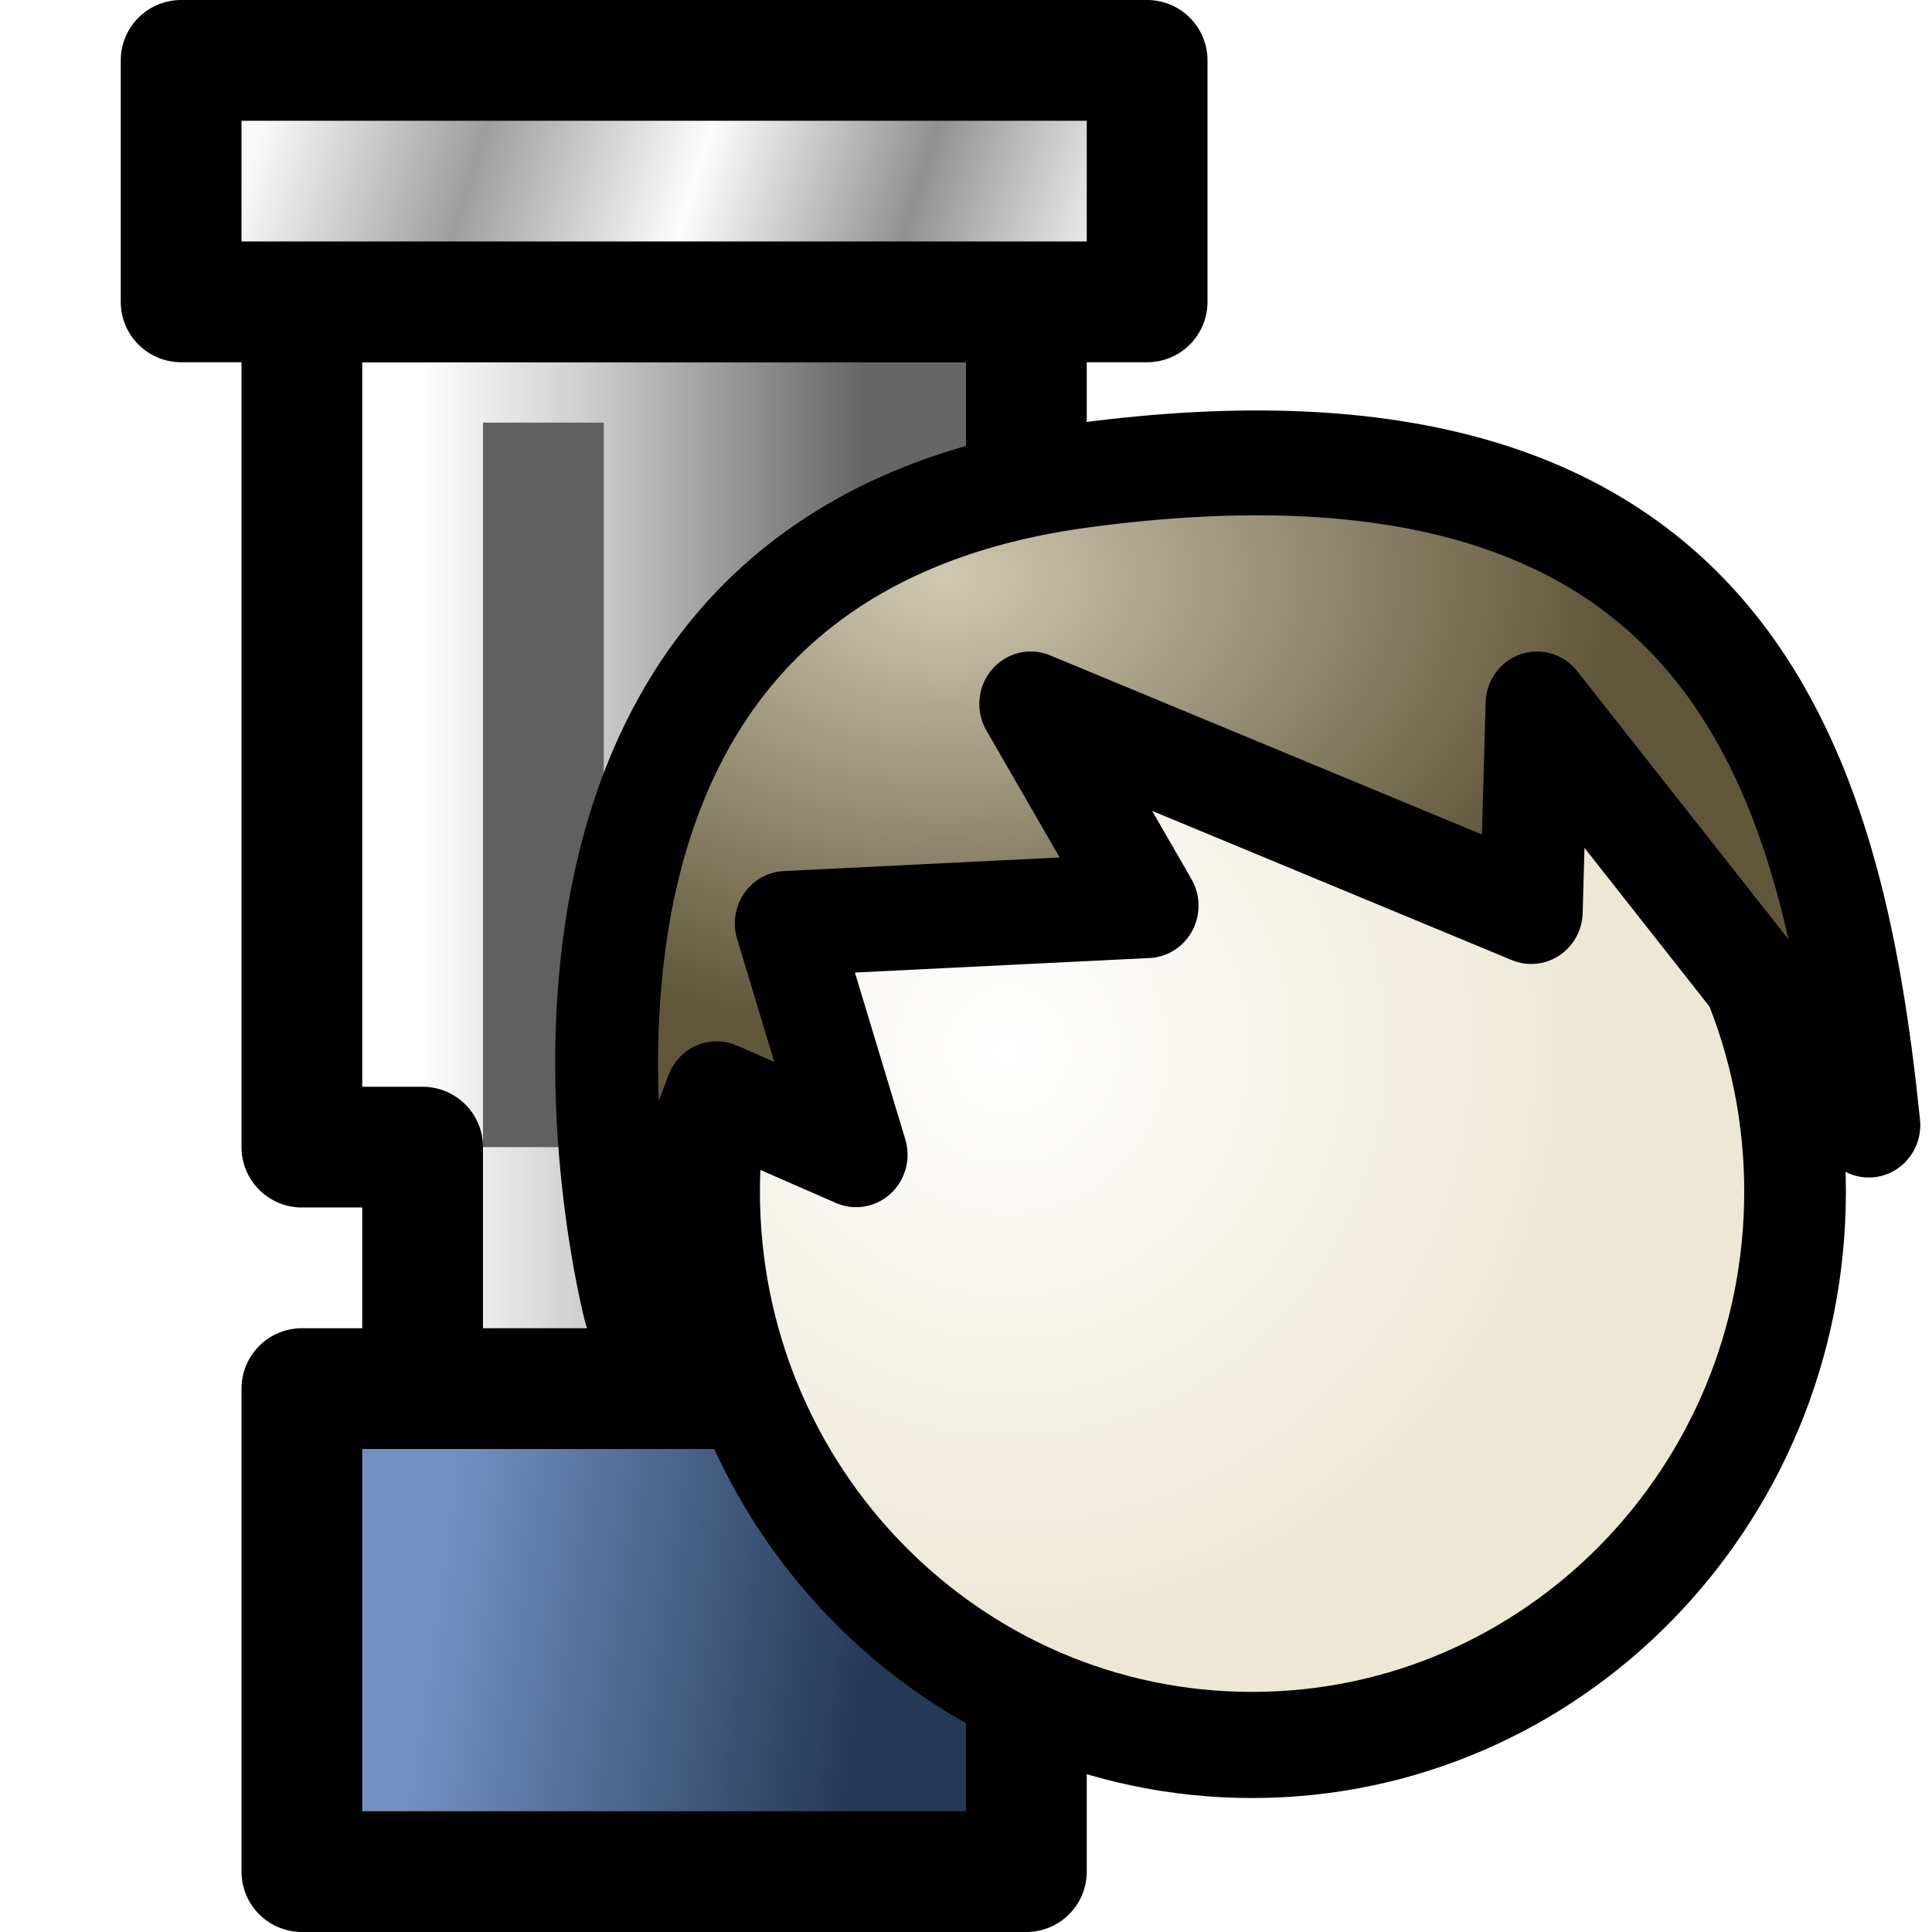
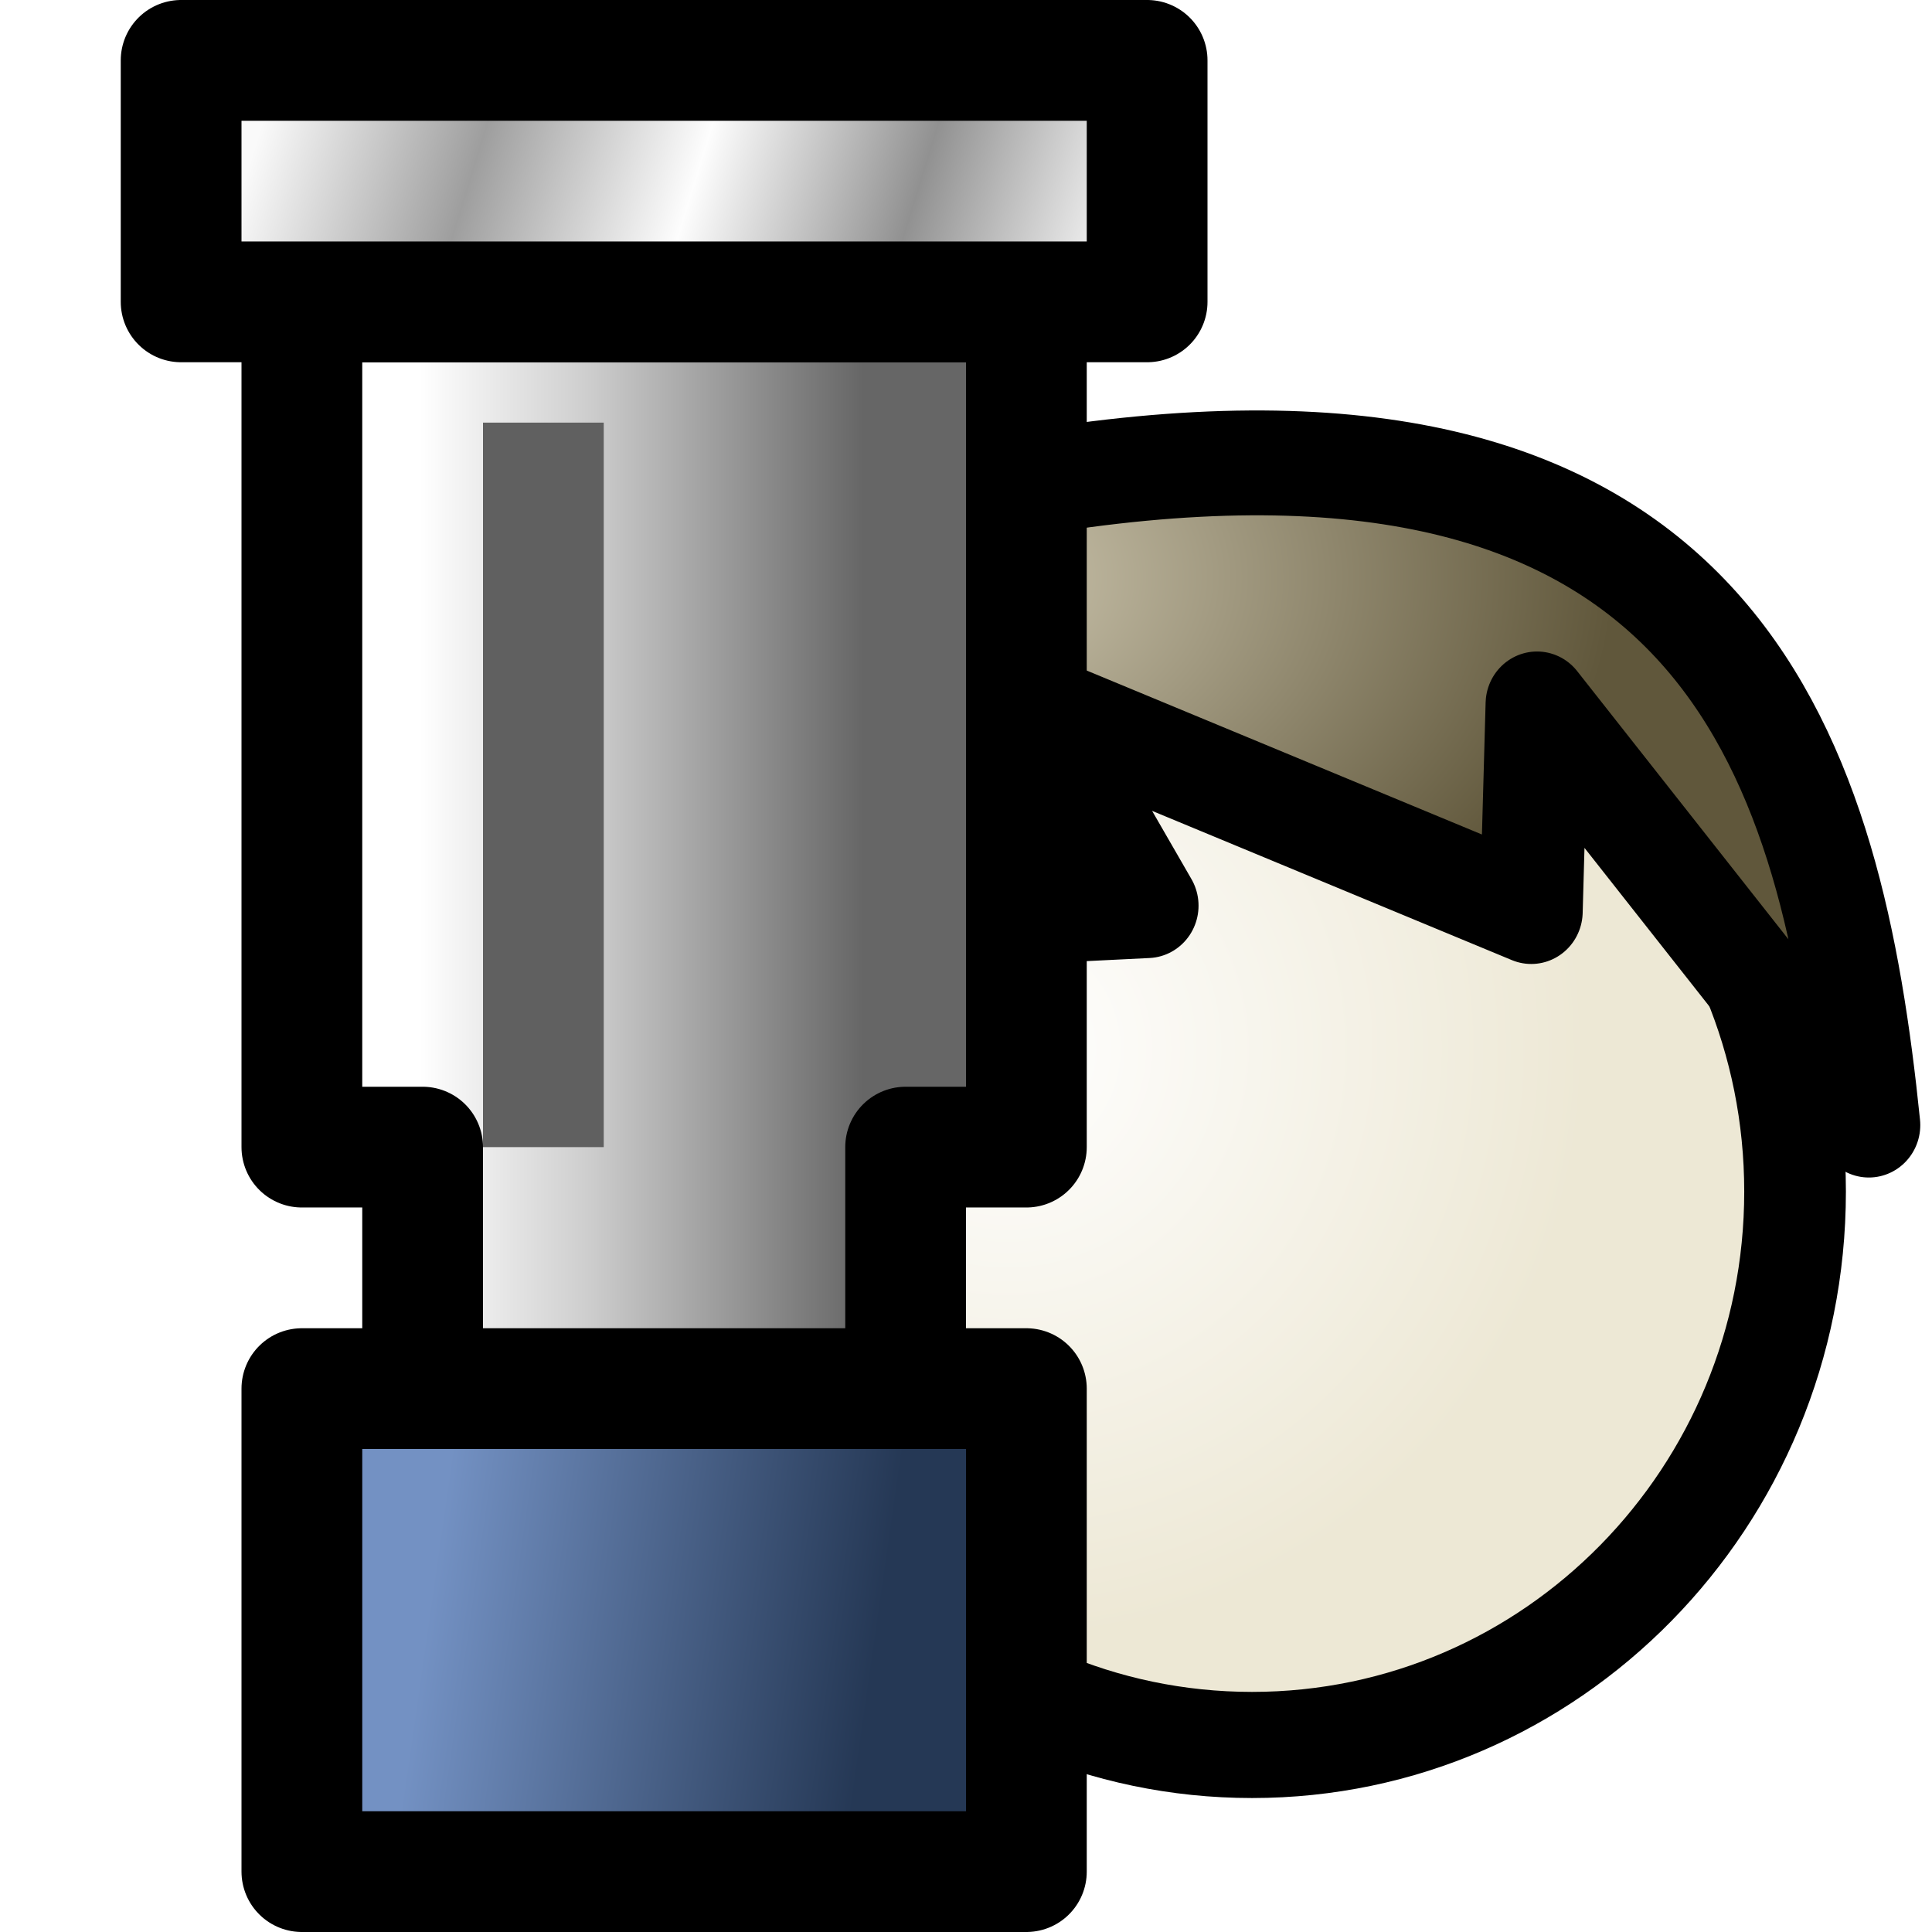
<svg xmlns="http://www.w3.org/2000/svg" xmlns:xlink="http://www.w3.org/1999/xlink" width="16" height="16" id="svg2862" version="1.1">
  <defs id="defs2864">
    <linearGradient id="linearGradient3799">
      <stop style="stop-color:#fafafa;stop-opacity:1;" offset="0" id="stop3801" />
      <stop id="stop3811" offset="0.25" style="stop-color:#9e9e9e;stop-opacity:1;" />
      <stop id="stop3807" offset="0.5" style="stop-color:#fdfdfd;stop-opacity:1;" />
      <stop style="stop-color:#919191;stop-opacity:1;" offset="0.75" id="stop3809" />
      <stop style="stop-color:#fdfdfd;stop-opacity:1;" offset="1" id="stop3803" />
    </linearGradient>
    <linearGradient id="linearGradient3791">
      <stop id="stop3793" offset="0" style="stop-color:#ffffff;stop-opacity:1;" />
      <stop style="stop-color:#cecece;stop-opacity:1;" offset="0.377" id="stop3795" />
      <stop id="stop3797" offset="1" style="stop-color:#666666;stop-opacity:1;" />
    </linearGradient>
    <linearGradient id="linearGradient3741">
      <stop style="stop-color:#ffffff;stop-opacity:1;" offset="0" id="stop3743" />
      <stop id="stop3749" offset="0.377" style="stop-color:#cecece;stop-opacity:1;" />
      <stop style="stop-color:#666666;stop-opacity:1;" offset="1" id="stop3745" />
    </linearGradient>
    <linearGradient id="linearGradient3731">
      <stop style="stop-color:#7391c3;stop-opacity:1;" offset="0" id="stop3733" />
      <stop style="stop-color:#253855;stop-opacity:1;" offset="1" id="stop3735" />
    </linearGradient>
    <linearGradient id="linearGradient3723">
      <stop style="stop-color:#ffffff;stop-opacity:1;" offset="0" id="stop3725" />
      <stop style="stop-color:#ffffff;stop-opacity:0;" offset="1" id="stop3727" />
    </linearGradient>
    <linearGradient id="linearGradient7392">
      <stop style="stop-color:#7394c3;stop-opacity:1;" offset="0" id="stop7394" />
      <stop style="stop-color:#314c72;stop-opacity:1;" offset="1" id="stop7396" />
    </linearGradient>
    <linearGradient id="linearGradient3736">
      <stop style="stop-color:#f3f3f3;stop-opacity:1;" offset="0" id="stop3738" />
      <stop id="stop3744" offset="0.5" style="stop-color:#b7b7b7;stop-opacity:1;" />
      <stop style="stop-color:#f3f3f3;stop-opacity:1;" offset="1" id="stop3740" />
    </linearGradient>
    <linearGradient id="linearGradient3722">
      <stop style="stop-color:#ffffff;stop-opacity:1;" offset="0" id="stop3724" />
      <stop style="stop-color:#c9c9c9;stop-opacity:1;" offset="1" id="stop3726" />
    </linearGradient>
    <linearGradient id="linearGradient3712">
      <stop style="stop-color:#9b9b9b;stop-opacity:1;" offset="0" id="stop3714" />
      <stop style="stop-color:#535353;stop-opacity:1;" offset="1" id="stop3716" />
    </linearGradient>
    <radialGradient xlink:href="#linearGradient3722" id="radialGradient3728" cx="10.313" cy="16.147" fx="10.313" fy="16.147" r="10" gradientTransform="matrix(1.261185,0.3152962,-0.09999996,0.4,-0.8924459,8.78939)" gradientUnits="userSpaceOnUse" />
    <radialGradient xlink:href="#linearGradient3712-0" id="radialGradient3720-5" cx="4.376" cy="9.75" fx="4.376" fy="9.75" r="14" gradientUnits="userSpaceOnUse" gradientTransform="matrix(1.734883,0.9638241,-0.3571429,0.6428571,-0.6090975,-1.985205)" />
    <linearGradient id="linearGradient3712-0">
      <stop style="stop-color:#9b9b9b;stop-opacity:1;" offset="0" id="stop3714-6" />
      <stop style="stop-color:#535353;stop-opacity:1;" offset="1" id="stop3716-9" />
    </linearGradient>
    <radialGradient xlink:href="#linearGradient3712-8" id="radialGradient3720-8" cx="4.376" cy="9.75" fx="4.376" fy="9.75" r="14" gradientUnits="userSpaceOnUse" gradientTransform="matrix(1.734883,0.9638241,-0.3571429,0.6428571,-0.6090975,-1.985205)" />
    <linearGradient id="linearGradient3712-8">
      <stop style="stop-color:#9b9b9b;stop-opacity:1;" offset="0" id="stop3714-2" />
      <stop style="stop-color:#535353;stop-opacity:1;" offset="1" id="stop3716-8" />
    </linearGradient>
    <linearGradient id="linearGradient3722-9">
      <stop style="stop-color:#ffffff;stop-opacity:1;" offset="0" id="stop3724-3" />
      <stop style="stop-color:#c9c9c9;stop-opacity:1;" offset="1" id="stop3726-8" />
    </linearGradient>
    <linearGradient id="linearGradient3736-2">
      <stop style="stop-color:#f3f3f3;stop-opacity:1;" offset="0" id="stop3738-4" />
      <stop id="stop3744-8" offset="0.5" style="stop-color:#b7b7b7;stop-opacity:1;" />
      <stop style="stop-color:#f3f3f3;stop-opacity:1;" offset="1" id="stop3740-3" />
    </linearGradient>
    <linearGradient id="linearGradient3712-05">
      <stop style="stop-color:#9b9b9b;stop-opacity:1;" offset="0" id="stop3714-22" />
      <stop style="stop-color:#535353;stop-opacity:1;" offset="1" id="stop3716-7" />
    </linearGradient>
    <radialGradient xlink:href="#linearGradient3722-7" id="radialGradient3937-5" gradientUnits="userSpaceOnUse" gradientTransform="matrix(1.8,0.799995,-0.5448894,1.226009,-4.795398,1007.927)" cx="2.984" cy="-14.43" fx="2.984" fy="-14.43" r="10" />
    <linearGradient id="linearGradient3722-7">
      <stop style="stop-color:#ffffff;stop-opacity:1;" offset="0" id="stop3724-6" />
      <stop style="stop-color:#c9c9c9;stop-opacity:1;" offset="1" id="stop3726-2" />
    </linearGradient>
    <radialGradient r="10" fy="16.147" fx="10.313" cy="16.147" cx="10.313" gradientTransform="matrix(1.261185,0.3152962,-0.09999996,0.4,-5.892446,-6.2106)" gradientUnits="userSpaceOnUse" id="radialGradient3771" xlink:href="#linearGradient3722-7" />
    <radialGradient xlink:href="#linearGradient3722-7-1" id="radialGradient3937-5-7" gradientUnits="userSpaceOnUse" gradientTransform="matrix(1.689278,1.351424,-0.4000004,0.4999997,-1.886131,1032.995)" cx="1.545" cy="-14.441" fx="1.545" fy="-14.441" r="10" />
    <linearGradient id="linearGradient3722-7-1">
      <stop style="stop-color:#ffffff;stop-opacity:1;" offset="0" id="stop3724-6-3" />
      <stop style="stop-color:#c9c9c9;stop-opacity:1;" offset="1" id="stop3726-2-8" />
    </linearGradient>
    <radialGradient xlink:href="#linearGradient7392" id="radialGradient7398" cx="52.342" cy="1075.084" fx="52.342" fy="1075.084" r="16.42" gradientTransform="matrix(1.319125,0.6742352,-0.3060735,0.7076534,312.351,277.8673)" gradientUnits="userSpaceOnUse" />
    <radialGradient xlink:href="#linearGradient7392" id="radialGradient7400" gradientUnits="userSpaceOnUse" gradientTransform="matrix(1.319125,0.6742352,-0.3060735,0.7076534,312.351,277.8673)" cx="52.342" cy="1075.084" fx="52.342" fy="1075.084" r="16.42" />
    <linearGradient xlink:href="#linearGradient3731" id="linearGradient3737" x1="12.5" y1="24.5" x2="19.5" y2="25.5" gradientUnits="userSpaceOnUse" gradientTransform="translate(-6.594431,1024.227)" />
    <linearGradient xlink:href="#linearGradient3741" id="linearGradient3747" x1="12.5" y1="1027.862" x2="19.5" y2="1027.862" gradientUnits="userSpaceOnUse" gradientTransform="translate(-6.594431,1.864407)" />
    <linearGradient id="linearGradient3741-9">
      <stop style="stop-color:#ffffff;stop-opacity:1;" offset="0" id="stop3743-3" />
      <stop id="stop3749-8" offset="0.377" style="stop-color:#cecece;stop-opacity:1;" />
      <stop style="stop-color:#666666;stop-opacity:1;" offset="1" id="stop3745-0" />
    </linearGradient>
    <linearGradient gradientTransform="translate(-10,-1023.362)" y2="1027.862" x2="19.5" y1="1027.862" x1="12.5" gradientUnits="userSpaceOnUse" id="linearGradient3769" xlink:href="#linearGradient3741-9" />
    <linearGradient xlink:href="#linearGradient3799" id="linearGradient3805" x1="10.5" y1="0.5" x2="23.5" y2="4.5" gradientUnits="userSpaceOnUse" gradientTransform="translate(-6.594431,1022.227)" />
    <linearGradient gradientTransform="translate(-30,1030.362)" xlink:href="#linearGradient3799-8" id="linearGradient3805-4" x1="10.5" y1="0.5" x2="23.5" y2="4.5" gradientUnits="userSpaceOnUse" />
    <linearGradient id="linearGradient3799-8">
      <stop style="stop-color:#fafafa;stop-opacity:1;" offset="0" id="stop3801-3" />
      <stop id="stop3811-9" offset="0.25" style="stop-color:#9e9e9e;stop-opacity:1;" />
      <stop id="stop3807-0" offset="0.5" style="stop-color:#fdfdfd;stop-opacity:1;" />
      <stop style="stop-color:#919191;stop-opacity:1;" offset="0.75" id="stop3809-5" />
      <stop style="stop-color:#fdfdfd;stop-opacity:1;" offset="1" id="stop3803-2" />
    </linearGradient>
    <linearGradient gradientTransform="translate(-30,10)" xlink:href="#linearGradient3741-7" id="linearGradient3747-2" x1="12.5" y1="1027.862" x2="19.5" y2="1027.862" gradientUnits="userSpaceOnUse" />
    <linearGradient id="linearGradient3741-7">
      <stop style="stop-color:#ffffff;stop-opacity:1;" offset="0" id="stop3743-37" />
      <stop id="stop3749-9" offset="0.377" style="stop-color:#cecece;stop-opacity:1;" />
      <stop style="stop-color:#666666;stop-opacity:1;" offset="1" id="stop3745-02" />
    </linearGradient>
    <linearGradient xlink:href="#linearGradient3731-9" id="linearGradient3737-3" x1="12.5" y1="24.5" x2="19.5" y2="25.5" gradientUnits="userSpaceOnUse" gradientTransform="translate(0,1022.362)" />
    <linearGradient id="linearGradient3731-9">
      <stop style="stop-color:#7391c3;stop-opacity:1;" offset="0" id="stop3733-9" />
      <stop style="stop-color:#253855;stop-opacity:1;" offset="1" id="stop3735-7" />
    </linearGradient>
    <linearGradient y2="25.5" x2="19.5" y1="24.5" x1="12.5" gradientTransform="translate(-30,12)" gradientUnits="userSpaceOnUse" id="linearGradient3850" xlink:href="#linearGradient3731-9" />
    <linearGradient xlink:href="#linearGradient3731-93" id="linearGradient3737-7" x1="12.5" y1="24.5" x2="19.5" y2="25.5" gradientUnits="userSpaceOnUse" gradientTransform="translate(-6.594431,1024.227)" />
    <linearGradient id="linearGradient3731-93">
      <stop style="stop-color:#7391c3;stop-opacity:1;" offset="0" id="stop3733-8" />
      <stop style="stop-color:#253855;stop-opacity:1;" offset="1" id="stop3735-0" />
    </linearGradient>
    <linearGradient xlink:href="#linearGradient3741-8" id="linearGradient3747-24" x1="12.5" y1="1027.862" x2="19.5" y2="1027.862" gradientUnits="userSpaceOnUse" gradientTransform="translate(-6.594431,1.864407)" />
    <linearGradient id="linearGradient3741-8">
      <stop style="stop-color:#ffffff;stop-opacity:1;" offset="0" id="stop3743-39" />
      <stop id="stop3749-0" offset="0.377" style="stop-color:#cecece;stop-opacity:1;" />
      <stop style="stop-color:#666666;stop-opacity:1;" offset="1" id="stop3745-5" />
    </linearGradient>
    <linearGradient xlink:href="#linearGradient3799-2" id="linearGradient3805-2" x1="10.5" y1="0.5" x2="23.5" y2="4.5" gradientUnits="userSpaceOnUse" gradientTransform="translate(-6.594431,1022.227)" />
    <linearGradient id="linearGradient3799-2">
      <stop style="stop-color:#fafafa;stop-opacity:1;" offset="0" id="stop3801-7" />
      <stop id="stop3811-3" offset="0.25" style="stop-color:#9e9e9e;stop-opacity:1;" />
      <stop id="stop3807-7" offset="0.5" style="stop-color:#fdfdfd;stop-opacity:1;" />
      <stop style="stop-color:#919191;stop-opacity:1;" offset="0.75" id="stop3809-9" />
      <stop style="stop-color:#fdfdfd;stop-opacity:1;" offset="1" id="stop3803-0" />
    </linearGradient>
    <linearGradient xlink:href="#linearGradient3731-6" id="linearGradient3737-8" x1="12.5" y1="24.5" x2="19.5" y2="25.5" gradientUnits="userSpaceOnUse" gradientTransform="translate(-6.594431,1024.227)" />
    <linearGradient id="linearGradient3731-6">
      <stop style="stop-color:#7391c3;stop-opacity:1;" offset="0" id="stop3733-5" />
      <stop style="stop-color:#253855;stop-opacity:1;" offset="1" id="stop3735-76" />
    </linearGradient>
    <linearGradient xlink:href="#linearGradient3741-0" id="linearGradient3747-27" x1="12.5" y1="1027.862" x2="19.5" y2="1027.862" gradientUnits="userSpaceOnUse" gradientTransform="translate(-6.594431,1.864407)" />
    <linearGradient id="linearGradient3741-0">
      <stop style="stop-color:#ffffff;stop-opacity:1;" offset="0" id="stop3743-399" />
      <stop id="stop3749-91" offset="0.377" style="stop-color:#cecece;stop-opacity:1;" />
      <stop style="stop-color:#666666;stop-opacity:1;" offset="1" id="stop3745-7" />
    </linearGradient>
    <linearGradient xlink:href="#linearGradient3799-6" id="linearGradient3805-23" x1="10.5" y1="0.5" x2="23.5" y2="4.5" gradientUnits="userSpaceOnUse" gradientTransform="translate(-6.594431,1022.227)" />
    <linearGradient id="linearGradient3799-6">
      <stop style="stop-color:#fafafa;stop-opacity:1;" offset="0" id="stop3801-5" />
      <stop id="stop3811-5" offset="0.25" style="stop-color:#9e9e9e;stop-opacity:1;" />
      <stop id="stop3807-8" offset="0.5" style="stop-color:#fdfdfd;stop-opacity:1;" />
      <stop style="stop-color:#919191;stop-opacity:1;" offset="0.75" id="stop3809-1" />
      <stop style="stop-color:#fdfdfd;stop-opacity:1;" offset="1" id="stop3803-4" />
    </linearGradient>
    <linearGradient xlink:href="#linearGradient3799-6" id="linearGradient3129" gradientUnits="userSpaceOnUse" gradientTransform="matrix(0.525,0,0,0.525,-0.08749998,1036.287)" x1="10.5" y1="0.5" x2="23.5" y2="4.5" />
    <linearGradient xlink:href="#linearGradient3741-0" id="linearGradient3133" gradientUnits="userSpaceOnUse" gradientTransform="matrix(0.525,0,0,0.525,-0.08749998,500.597)" x1="12.5" y1="1027.862" x2="19.5" y2="1027.862" />
    <linearGradient xlink:href="#linearGradient3731-6" id="linearGradient3137" gradientUnits="userSpaceOnUse" gradientTransform="matrix(0.525,0,0,0.525,-0.08749998,1037.337)" x1="12.5" y1="24.5" x2="19.5" y2="25.5" />
    <radialGradient xlink:href="#linearGradient8293" id="radialGradient3088" gradientUnits="userSpaceOnUse" gradientTransform="matrix(1,0,0,0.9777678,0,0.2789236)" cx="12.541" cy="10.368" fx="12.541" fy="10.368" r="9.04" />
    <linearGradient id="linearGradient8293">
      <stop style="stop-color:#ffffff;stop-opacity:1;" offset="0" id="stop8295" />
      <stop style="stop-color:#ede8d5;stop-opacity:1;" offset="1" id="stop8297" />
    </linearGradient>
    <radialGradient xlink:href="#linearGradient8285" id="radialGradient3090" gradientUnits="userSpaceOnUse" gradientTransform="matrix(1,0,0,0.6762903,0,2.543619)" cx="11.782" cy="1.677" fx="11.782" fy="1.677" r="9.217" />
    <linearGradient id="linearGradient8285">
      <stop style="stop-color:#d0c9b2;stop-opacity:1;" offset="0" id="stop8287" />
      <stop style="stop-color:#60573b;stop-opacity:1;" offset="1" id="stop8289" />
    </linearGradient>
    <radialGradient r="9.217" fy="1.677" fx="11.782" cy="1.677" cx="11.782" gradientTransform="matrix(1,0,0,0.6762903,0,2.543619)" gradientUnits="userSpaceOnUse" id="radialGradient3083" xlink:href="#linearGradient8285" />
    <linearGradient xlink:href="#linearGradient3741-0" id="linearGradient3011" gradientUnits="userSpaceOnUse" gradientTransform="matrix(0.525,0,0,0.525,-0.08749998,500.597)" x1="12.5" y1="1027.862" x2="19.5" y2="1027.862" />
    <linearGradient xlink:href="#linearGradient3799-6" id="linearGradient3013" gradientUnits="userSpaceOnUse" gradientTransform="matrix(0.525,0,0,0.525,-0.08749998,1036.287)" x1="10.5" y1="0.5" x2="23.5" y2="4.5" />
    <linearGradient xlink:href="#linearGradient3731-6" id="linearGradient3015" gradientUnits="userSpaceOnUse" gradientTransform="matrix(0.525,0,0,0.525,-0.08749998,1037.337)" x1="12.5" y1="24.5" x2="19.5" y2="25.5" />
  </defs>
  <g id="layer1" transform="translate(0,-1036.362)">
+     <g id="g3084" transform="matrix(0.5995773,0,0,0.611061,0.7759383,415.394)">
+       <path transform="matrix(0.884329,0,0,0.9057933,1.533175,1020.998)" d="m 24.84,12.546 c 0,4.573 -3.797,8.28 -8.481,8.28 -4.684,0 -8.481,-3.707 -8.481,-8.28 0,-4.573 3.797,-8.28 8.481,-8.28 4.684,0 8.481,3.707 8.481,8.28 z" id="path8250" style="color:#000000;fill:url(#radialGradient3088);fill-opacity:1;stroke:#000000;stroke-width:1.588;stroke-linecap:butt;stroke-linejoin:miter;stroke-miterlimit:4;stroke-opacity:1;stroke-dasharray:none;stroke-dashoffset:0;marker:none;visibility:visible;display:inline;overflow:visible;enable-background:accumulate" />
+       <path transform="translate(0,1020.362)" id="path8275" d="M 10.531,11.501 9.566,8.366 14.55,8.125 12.943,5.391 19.856,8.205 19.936,5.391 24.519,11.099 C 24.011,6.232 22.559,1.125 13.658,2.293 4.756,3.461 7.476,13.591 7.476,13.591 l 1.128,-2.917 1.927,0.827 z" style="fill:url(#radialGradient3083);fill-opacity:1;stroke:#000000;stroke-width:1.421px;stroke-linecap:round;stroke-linejoin:round;stroke-opacity:1" />
+     </g>
    <g id="g3004" transform="translate(-3,0)">
      <path id="path2936-3" d="m 7,1048.1 0,-0.525 3.15,0 0,0.525 -3.15,0" style="fill:#000000;fill-opacity:1;stroke:#000000;stroke-width:1px;stroke-linecap:round;stroke-linejoin:round;stroke-opacity:1" />
      <path id="path2938-8" d="m 6.5,1047.862 0,-2 -1,0 0,-7 6,0 0,7 -1,0 0,2" style="fill:url(#linearGradient3011);fill-opacity:1;stroke:#000000;stroke-width:1px;stroke-linecap:round;stroke-linejoin:round;stroke-opacity:1" />
      <path id="path3739-8" d="m 4.5,1038.862 8,0 c 0,0 0,-2 0,-2 l -8,0 0,2 z" style="color:#000000;fill:url(#linearGradient3013);fill-opacity:1;fill-rule:nonzero;stroke:#000000;stroke-width:1px;stroke-linecap:round;stroke-linejoin:round;stroke-miterlimit:4;stroke-opacity:1;stroke-dasharray:none;stroke-dashoffset:0;marker:none;visibility:visible;display:inline;overflow:visible;enable-background:accumulate" />
      <path id="path3813-0" d="m 7.5,1039.862 0,6" style="fill:none;stroke:#606060;stroke-width:1px;stroke-linecap:butt;stroke-linejoin:miter;stroke-opacity:1" />
      <path id="path2934-1" d="m 5.5,1051.862 6,0 0,-4 -6,0 0,4 z" style="fill:url(#linearGradient3015);fill-opacity:1;stroke:#000000;stroke-width:1px;stroke-linecap:round;stroke-linejoin:round;stroke-opacity:1" />
    </g>
-     <g id="g3084" transform="matrix(0.5995773,0,0,0.611061,0.7759383,415.394)">
-       <path transform="matrix(0.884329,0,0,0.9057933,1.533175,1020.998)" d="m 24.84,12.546 c 0,4.573 -3.797,8.28 -8.481,8.28 -4.684,0 -8.481,-3.707 -8.481,-8.28 0,-4.573 3.797,-8.28 8.481,-8.28 4.684,0 8.481,3.707 8.481,8.28 z" id="path8250" style="color:#000000;fill:url(#radialGradient3088);fill-opacity:1;stroke:#000000;stroke-width:1.588;stroke-linecap:butt;stroke-linejoin:miter;stroke-miterlimit:4;stroke-opacity:1;stroke-dasharray:none;stroke-dashoffset:0;marker:none;visibility:visible;display:inline;overflow:visible;enable-background:accumulate" />
-       <path transform="translate(0,1020.362)" id="path8275" d="M 10.531,11.501 9.566,8.366 14.55,8.125 12.943,5.391 19.856,8.205 19.936,5.391 24.519,11.099 C 24.011,6.232 22.559,1.125 13.658,2.293 4.756,3.461 7.476,13.591 7.476,13.591 l 1.128,-2.917 1.927,0.827 z" style="fill:url(#radialGradient3083);fill-opacity:1;stroke:#000000;stroke-width:1.421px;stroke-linecap:round;stroke-linejoin:round;stroke-opacity:1" />
-     </g>
  </g>
</svg>
